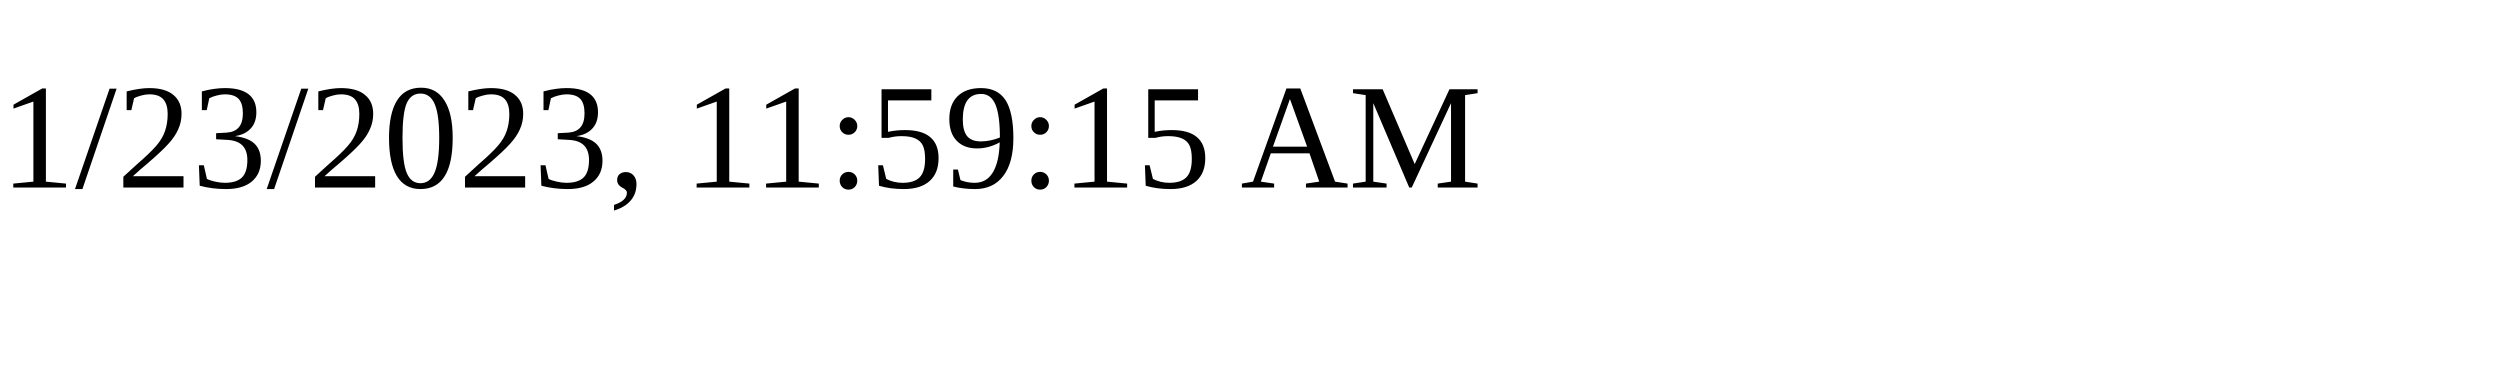
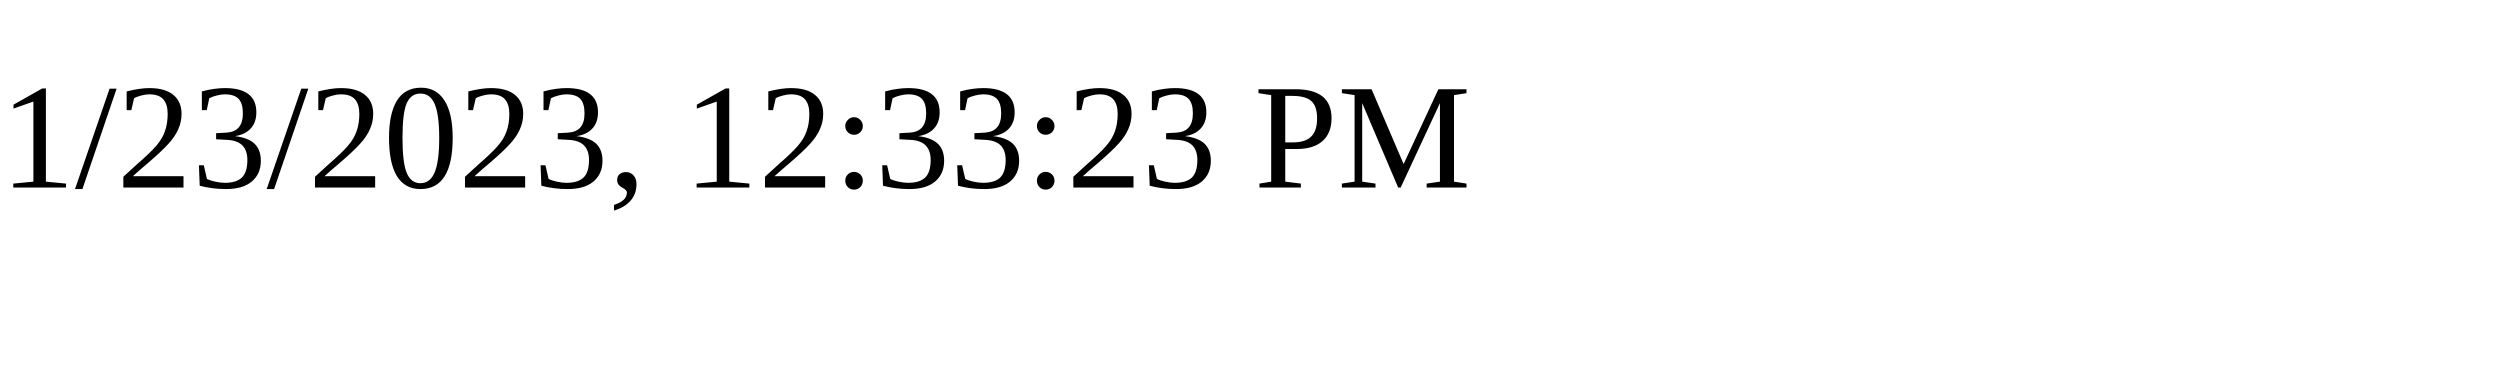
<svg xmlns="http://www.w3.org/2000/svg" height="30" width="200">
-   <text x="0" y="15">1/23/2023, 11:59:15 AM</text>
+   <text x="0" y="15">1/23/2023, 12:33:23 PM</text>
</svg>
